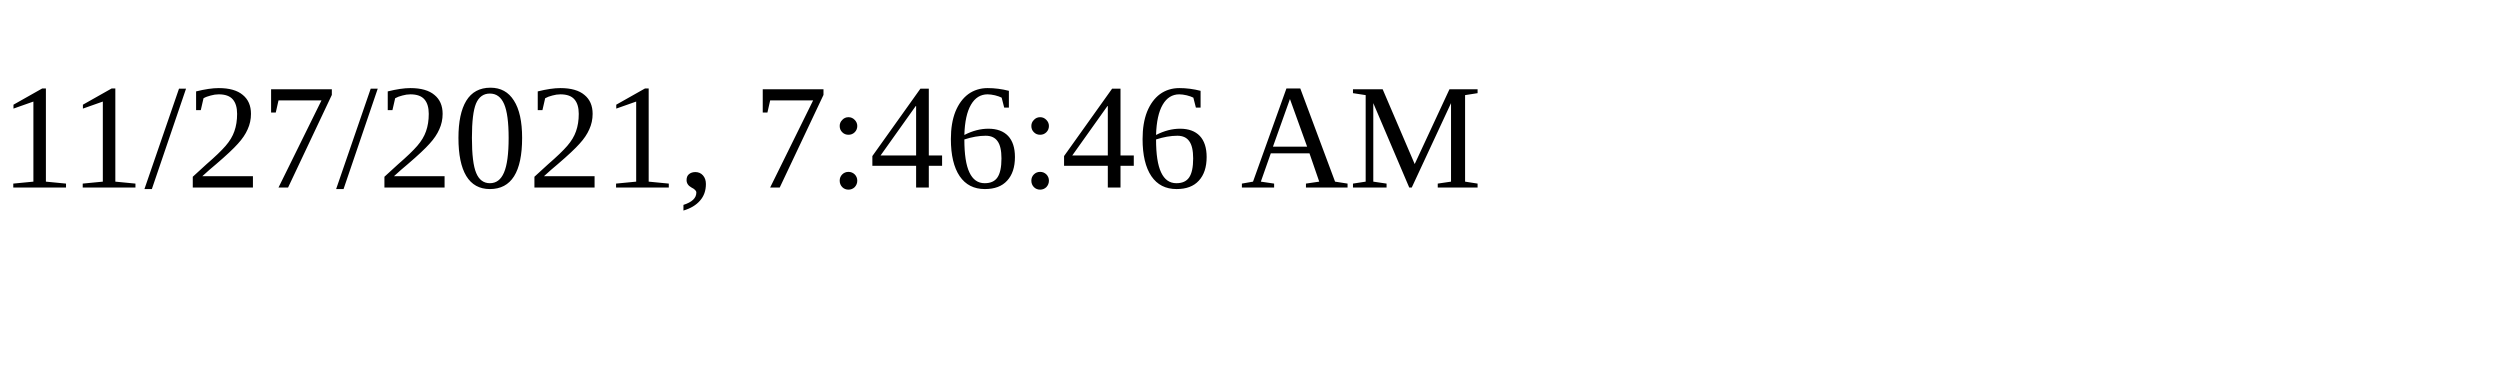
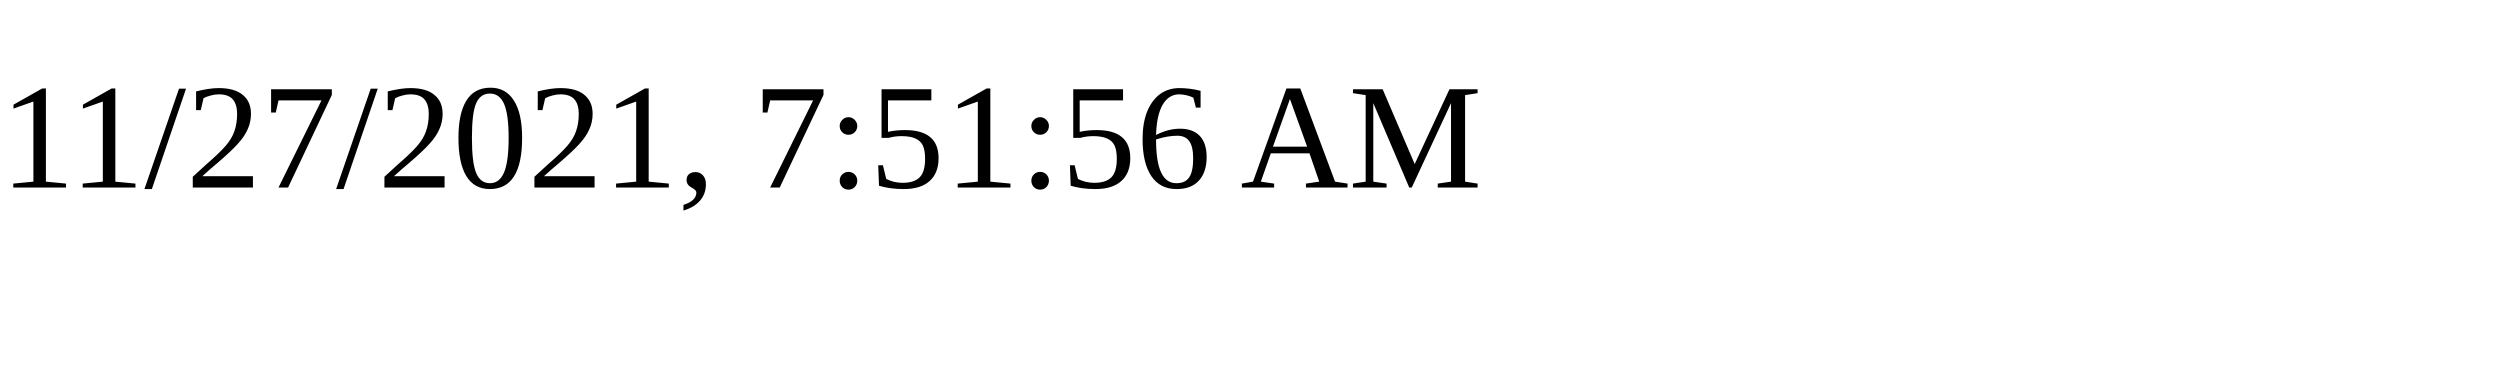
<svg xmlns="http://www.w3.org/2000/svg" height="30" width="200">
-   <text x="0" y="15">11/27/2021, 7:46:46 AM</text>
+   <text x="0" y="15">11/27/2021, 7:51:56 AM</text>
</svg>
